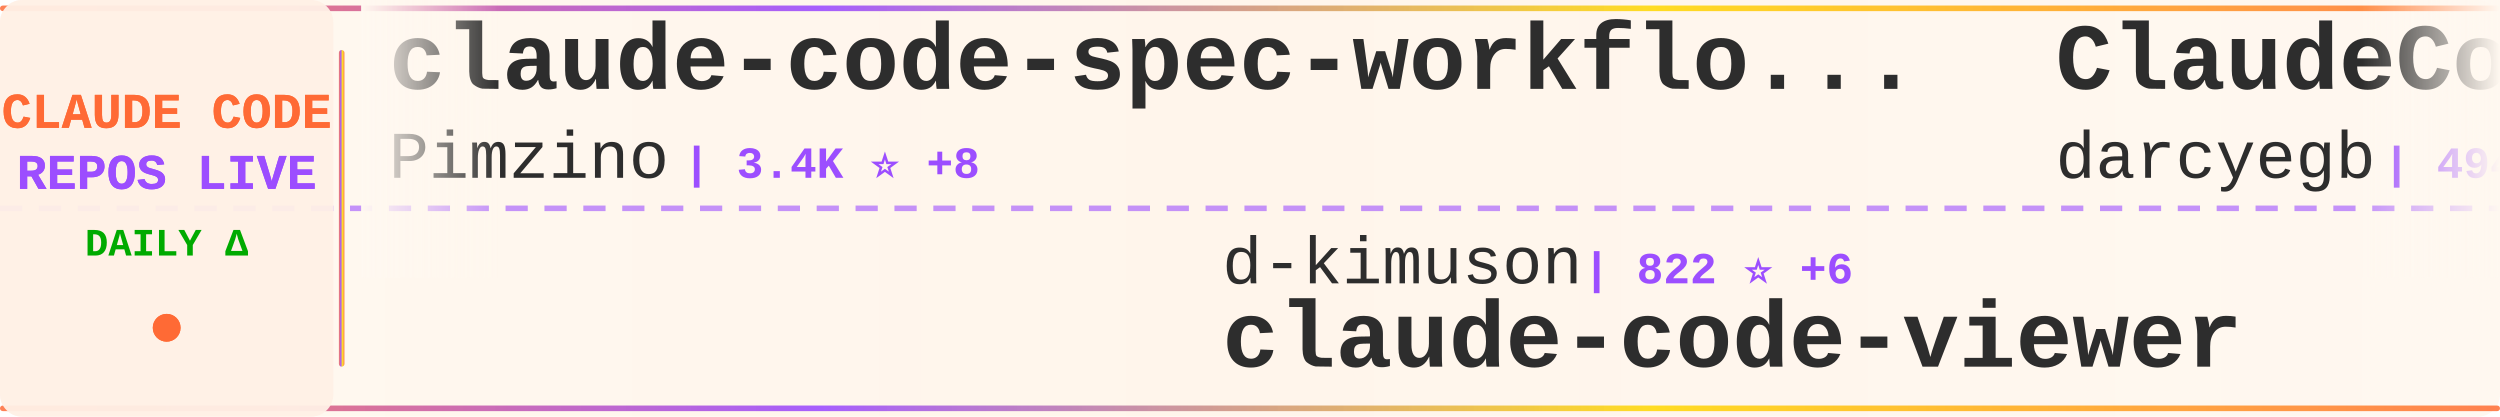
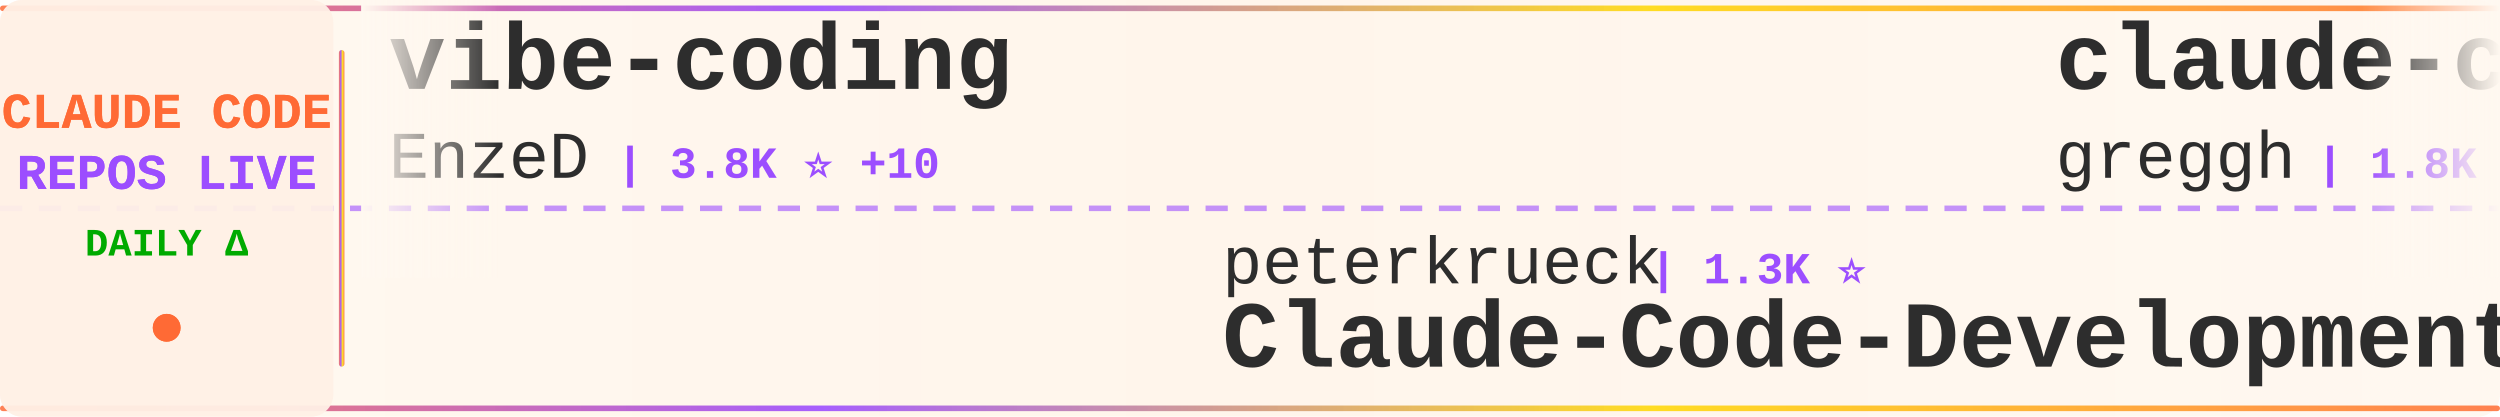
<svg xmlns="http://www.w3.org/2000/svg" width="900" height="150">
  <defs>
    <linearGradient id="tickerBg" x1="0%" y1="0%" x2="100%" y2="0%">
      <stop offset="0%" style="stop-color:#fff8f0;stop-opacity:0.98" />
      <stop offset="50%" style="stop-color:#fff5eb;stop-opacity:1" />
      <stop offset="100%" style="stop-color:#fff8f0;stop-opacity:0.98" />
    </linearGradient>
    <linearGradient id="borderGrad" x1="0%" y1="0%" x2="100%" y2="0%">
      <stop offset="0%" style="stop-color:#FF6B35;stop-opacity:0.85">
        <animate attributeName="stop-opacity" values="0.85;1;0.85" dur="2s" repeatCount="indefinite" />
      </stop>
      <stop offset="33%" style="stop-color:#9C4EFF;stop-opacity:0.9">
        <animate attributeName="stop-opacity" values="0.9;1;0.9" dur="2.2s" repeatCount="indefinite" />
      </stop>
      <stop offset="66%" style="stop-color:#FFD700;stop-opacity:0.85">
        <animate attributeName="stop-opacity" values="0.85;1;0.85" dur="1.8s" repeatCount="indefinite" />
      </stop>
      <stop offset="100%" style="stop-color:#FF6B35;stop-opacity:0.85">
        <animate attributeName="stop-opacity" values="0.85;1;0.85" dur="2s" repeatCount="indefinite" />
      </stop>
    </linearGradient>
    <filter id="textGlow">
      <feGaussianBlur stdDeviation="0.15" result="coloredBlur" />
      <feMerge>
        <feMergeNode in="coloredBlur" />
        <feMergeNode in="SourceGraphic" />
      </feMerge>
    </filter>
    <filter id="metricGlow">
      <feGaussianBlur stdDeviation="0.2" result="coloredBlur" />
      <feMerge>
        <feMergeNode in="coloredBlur" />
        <feMergeNode in="SourceGraphic" />
      </feMerge>
    </filter>
    <linearGradient id="leftFade" x1="0%" y1="0%" x2="100%" y2="0%">
      <stop offset="0%" style="stop-color:#fff8f0;stop-opacity:1" />
      <stop offset="100%" style="stop-color:#fff8f0;stop-opacity:0" />
    </linearGradient>
    <linearGradient id="rightFade" x1="0%" y1="0%" x2="100%" y2="0%">
      <stop offset="0%" style="stop-color:#fff8f0;stop-opacity:0" />
      <stop offset="100%" style="stop-color:#fff8f0;stop-opacity:1" />
    </linearGradient>
  </defs>
  <rect width="900" height="150" fill="url(#tickerBg)" rx="8" />
  <rect x="0" y="2" width="900" height="2" fill="url(#borderGrad)" rx="1" />
  <rect x="0" y="146" width="900" height="2" fill="url(#borderGrad)" rx="1" />
  <line x1="0" y1="75" x2="900" y2="75" stroke="#9C4EFF" stroke-width="2" stroke-dasharray="8 6" opacity="0.6" />
  <rect x="0" y="0" width="120" height="150" fill="#fff0e6" opacity="0.95" rx="8" />
  <text x="60" y="46" font-family="'Courier New', monospace" font-size="18" font-weight="bold" fill="#FF6B35" text-anchor="middle" filter="url(#textGlow)">
    CLAUDE CODE
  </text>
  <text x="60" y="68" font-family="'Courier New', monospace" font-size="18" font-weight="bold" fill="#9C4EFF" text-anchor="middle" filter="url(#textGlow)">
    REPOS LIVE
  </text>
  <text x="60" y="92" font-family="'Courier New', monospace" font-size="14" font-weight="bold" fill="#00aa00" text-anchor="middle">
    DAILY Δ
  </text>
  <circle cx="60" cy="118" r="5" fill="#FF6B35" filter="url(#metricGlow)">
    <animate attributeName="r" values="4;6;4" dur="1.5s" repeatCount="indefinite" />
    <animate attributeName="opacity" values="0.6;1;0.6" dur="1.5s" repeatCount="indefinite" />
  </circle>
  <rect x="122" y="18" width="2" height="114" fill="url(#borderGrad)" rx="1" />
  <clipPath id="tickerClip">
    <rect x="130" y="0" width="770" height="150" />
  </clipPath>
  <g clip-path="url(#tickerClip)">
    <g id="tickerItems">
      <animateTransform attributeName="transform" attributeType="XML" type="translate" from="0 0" to="-3000 0" dur="54s" repeatCount="indefinite" />
      <g transform="translate(0, 0)">
+         <text x="140" y="32" font-family="'Courier New', monospace" font-size="34" font-weight="bold" fill="#2d2d2d">vibe-coding</text>
+         <text x="140" y="64" font-family="'Courier New', monospace" font-size="24" font-weight="normal" fill="#2d2d2d" opacity="1.0">EnzeD</text>
+         <text x="222" y="64" font-family="'Courier New', monospace" font-size="16" font-weight="bold" fill="#9C4EFF"> | 3.8K ⭐ +10</text>
+       </g>
+       <g transform="translate(300, 0)">
+         <text x="140" y="102" font-family="'Courier New', monospace" font-size="24" font-weight="normal" fill="#2d2d2d" opacity="1.0">peterkrueck</text>
+         <text x="294" y="102" font-family="'Courier New', monospace" font-size="16" font-weight="bold" fill="#9C4EFF"> | 1.3K ⭐</text>
+         <text x="140" y="132" font-family="'Courier New', monospace" font-size="34" font-weight="bold" fill="#2d2d2d">Claude-Code-Development-...</text>
+       </g>
+       <g transform="translate(600, 0)">
+         <text x="140" y="32" font-family="'Courier New', monospace" font-size="34" font-weight="bold" fill="#2d2d2d">claude-code.nvim</text>
+         <text x="140" y="64" font-family="'Courier New', monospace" font-size="24" font-weight="normal" fill="#2d2d2d" opacity="1.0">greggh</text>
+         <text x="234" y="64" font-family="'Courier New', monospace" font-size="16" font-weight="bold" fill="#9C4EFF"> | 1.8K ⭐ +4</text>
+       </g>
+       <g transform="translate(900, 0)">
+         <text x="140" y="102" font-family="'Courier New', monospace" font-size="24" font-weight="normal" fill="#2d2d2d" opacity="1.0">daaain</text>
+         <text x="234" y="102" font-family="'Courier New', monospace" font-size="16" font-weight="bold" fill="#9C4EFF"> | 668 ⭐ +8</text>
+         <text x="140" y="132" font-family="'Courier New', monospace" font-size="34" font-weight="bold" fill="#2d2d2d">claude-code-log</text>
+       </g>
+       <g transform="translate(1200, 0)">
        <text x="140" y="32" font-family="'Courier New', monospace" font-size="34" font-weight="bold" fill="#2d2d2d">claude-code-spec-workflo...</text>
        <text x="140" y="64" font-family="'Courier New', monospace" font-size="24" font-weight="normal" fill="#2d2d2d" opacity="1.0">Pimzino</text>
-         <text x="246" y="64" font-family="'Courier New', monospace" font-size="16" font-weight="bold" fill="#9C4EFF"> | 3.4K ⭐ +8</text>
-       </g>
-       <g transform="translate(300, 0)">
-         <text x="140" y="102" font-family="'Courier New', monospace" font-size="24" font-weight="normal" fill="#2d2d2d" opacity="1.0">d-kimuson</text>
-         <text x="270" y="102" font-family="'Courier New', monospace" font-size="16" font-weight="bold" fill="#9C4EFF"> | 822 ⭐ +6</text>
-         <text x="140" y="132" font-family="'Courier New', monospace" font-size="34" font-weight="bold" fill="#2d2d2d">claude-code-viewer</text>
-       </g>
-       <g transform="translate(600, 0)">
-         <text x="140" y="32" font-family="'Courier New', monospace" font-size="34" font-weight="bold" fill="#2d2d2d">ClaudeCodeAgents</text>
-         <text x="140" y="64" font-family="'Courier New', monospace" font-size="24" font-weight="normal" fill="#2d2d2d" opacity="1.0">darcyegb</text>
-         <text x="258" y="64" font-family="'Courier New', monospace" font-size="16" font-weight="bold" fill="#9C4EFF"> | 494 ⭐</text>
-       </g>
-       <g transform="translate(900, 0)">
-         <text x="140" y="102" font-family="'Courier New', monospace" font-size="24" font-weight="normal" fill="#2d2d2d" opacity="1.0">feiskyer</text>
-         <text x="258" y="102" font-family="'Courier New', monospace" font-size="16" font-weight="bold" fill="#9C4EFF"> | 1.1K ⭐ +2</text>
-         <text x="140" y="132" font-family="'Courier New', monospace" font-size="34" font-weight="bold" fill="#2d2d2d">claude-code-settings</text>
-       </g>
-       <g transform="translate(1200, 0)">
-         <text x="140" y="32" font-family="'Courier New', monospace" font-size="34" font-weight="bold" fill="#2d2d2d">claude-code</text>
-         <text x="140" y="64" font-family="'Courier New', monospace" font-size="24" font-weight="normal" fill="#2d2d2d" opacity="1.0">anthropics</text>
-         <text x="282" y="64" font-family="'Courier New', monospace" font-size="16" font-weight="bold" fill="#9C4EFF"> | 61.0K ⭐ +401</text>
+         <text x="246" y="64" font-family="'Courier New', monospace" font-size="16" font-weight="bold" fill="#9C4EFF"> | 3.4K ⭐ +2</text>
      </g>
      <g transform="translate(1500, 0)">
-         <text x="140" y="102" font-family="'Courier New', monospace" font-size="24" font-weight="normal" fill="#2d2d2d" opacity="1.0">catlog22</text>
-         <text x="258" y="102" font-family="'Courier New', monospace" font-size="16" font-weight="bold" fill="#9C4EFF"> | 1.2K ⭐ +14</text>
-         <text x="140" y="132" font-family="'Courier New', monospace" font-size="34" font-weight="bold" fill="#2d2d2d">Claude-Code-Workflow</text>
+         <text x="140" y="102" font-family="'Courier New', monospace" font-size="24" font-weight="normal" fill="#2d2d2d" opacity="1.0">ericbuess</text>
+         <text x="270" y="102" font-family="'Courier New', monospace" font-size="16" font-weight="bold" fill="#9C4EFF"> | 644 ⭐ +4</text>
+         <text x="140" y="132" font-family="'Courier New', monospace" font-size="34" font-weight="bold" fill="#2d2d2d">claude-code-docs</text>
      </g>
      <g transform="translate(1800, 0)">
        <text x="140" y="32" font-family="'Courier New', monospace" font-size="34" font-weight="bold" fill="#2d2d2d">Claude-Code</text>
        <text x="140" y="64" font-family="'Courier New', monospace" font-size="24" font-weight="normal" fill="#2d2d2d" opacity="1.0">lyconear</text>
        <text x="258" y="64" font-family="'Courier New', monospace" font-size="16" font-weight="bold" fill="#9C4EFF"> | 4 ⭐</text>
      </g>
      <g transform="translate(2100, 0)">
-         <text x="140" y="102" font-family="'Courier New', monospace" font-size="24" font-weight="normal" fill="#2d2d2d" opacity="1.0">kepano</text>
-         <text x="234" y="102" font-family="'Courier New', monospace" font-size="16" font-weight="bold" fill="#9C4EFF"> | 8.3K ⭐ +118</text>
-         <text x="140" y="132" font-family="'Courier New', monospace" font-size="34" font-weight="bold" fill="#2d2d2d">obsidian-skills</text>
+         <text x="140" y="102" font-family="'Courier New', monospace" font-size="24" font-weight="normal" fill="#2d2d2d" opacity="1.0">anthropics</text>
+         <text x="282" y="102" font-family="'Courier New', monospace" font-size="16" font-weight="bold" fill="#9C4EFF"> | 563 ⭐ +2</text>
+         <text x="140" y="132" font-family="'Courier New', monospace" font-size="34" font-weight="bold" fill="#2d2d2d">claude-code-base-action</text>
      </g>
      <g transform="translate(2400, 0)">
-         <text x="140" y="32" font-family="'Courier New', monospace" font-size="34" font-weight="bold" fill="#2d2d2d">learn-claude-code</text>
-         <text x="140" y="64" font-family="'Courier New', monospace" font-size="24" font-weight="normal" fill="#2d2d2d" opacity="1.0">shareAI-lab</text>
-         <text x="294" y="64" font-family="'Courier New', monospace" font-size="16" font-weight="bold" fill="#9C4EFF"> | 15.4K ⭐ +106</text>
+         <text x="140" y="32" font-family="'Courier New', monospace" font-size="34" font-weight="bold" fill="#2d2d2d">vibe-kanban</text>
+         <text x="140" y="64" font-family="'Courier New', monospace" font-size="24" font-weight="normal" fill="#2d2d2d" opacity="1.0">BloopAI</text>
+         <text x="246" y="64" font-family="'Courier New', monospace" font-size="16" font-weight="bold" fill="#9C4EFF"> | 19.4K ⭐ +189</text>
      </g>
      <g transform="translate(2700, 0)">
-         <text x="140" y="102" font-family="'Courier New', monospace" font-size="24" font-weight="normal" fill="#2d2d2d" opacity="1.0">Matt-Dionis</text>
-         <text x="294" y="102" font-family="'Courier New', monospace" font-size="16" font-weight="bold" fill="#9C4EFF"> | 611 ⭐ +3</text>
-         <text x="140" y="132" font-family="'Courier New', monospace" font-size="34" font-weight="bold" fill="#2d2d2d">claude-code-configs</text>
+         <text x="140" y="102" font-family="'Courier New', monospace" font-size="24" font-weight="normal" fill="#2d2d2d" opacity="1.0">ykdojo</text>
+         <text x="234" y="102" font-family="'Courier New', monospace" font-size="16" font-weight="bold" fill="#9C4EFF"> | 1.7K ⭐ +23</text>
+         <text x="140" y="132" font-family="'Courier New', monospace" font-size="34" font-weight="bold" fill="#2d2d2d">claude-code-tips</text>
      </g>
      <g transform="translate(3000, 0)">
-         <text x="140" y="32" font-family="'Courier New', monospace" font-size="34" font-weight="bold" fill="#2d2d2d">claude-code-spec-workflo...</text>
-         <text x="140" y="64" font-family="'Courier New', monospace" font-size="24" font-weight="normal" fill="#2d2d2d" opacity="1.0">Pimzino</text>
-         <text x="246" y="64" font-family="'Courier New', monospace" font-size="16" font-weight="bold" fill="#9C4EFF"> | 3.4K ⭐ +8</text>
+         <text x="140" y="32" font-family="'Courier New', monospace" font-size="34" font-weight="bold" fill="#2d2d2d">vibe-coding</text>
+         <text x="140" y="64" font-family="'Courier New', monospace" font-size="24" font-weight="normal" fill="#2d2d2d" opacity="1.0">EnzeD</text>
+         <text x="222" y="64" font-family="'Courier New', monospace" font-size="16" font-weight="bold" fill="#9C4EFF"> | 3.8K ⭐ +10</text>
      </g>
      <g transform="translate(3300, 0)">
-         <text x="140" y="102" font-family="'Courier New', monospace" font-size="24" font-weight="normal" fill="#2d2d2d" opacity="1.0">d-kimuson</text>
-         <text x="270" y="102" font-family="'Courier New', monospace" font-size="16" font-weight="bold" fill="#9C4EFF"> | 822 ⭐ +6</text>
-         <text x="140" y="132" font-family="'Courier New', monospace" font-size="34" font-weight="bold" fill="#2d2d2d">claude-code-viewer</text>
+         <text x="140" y="102" font-family="'Courier New', monospace" font-size="24" font-weight="normal" fill="#2d2d2d" opacity="1.0">peterkrueck</text>
+         <text x="294" y="102" font-family="'Courier New', monospace" font-size="16" font-weight="bold" fill="#9C4EFF"> | 1.3K ⭐</text>
+         <text x="140" y="132" font-family="'Courier New', monospace" font-size="34" font-weight="bold" fill="#2d2d2d">Claude-Code-Development-...</text>
      </g>
      <g transform="translate(3600, 0)">
-         <text x="140" y="32" font-family="'Courier New', monospace" font-size="34" font-weight="bold" fill="#2d2d2d">ClaudeCodeAgents</text>
-         <text x="140" y="64" font-family="'Courier New', monospace" font-size="24" font-weight="normal" fill="#2d2d2d" opacity="1.0">darcyegb</text>
-         <text x="258" y="64" font-family="'Courier New', monospace" font-size="16" font-weight="bold" fill="#9C4EFF"> | 494 ⭐</text>
+         <text x="140" y="32" font-family="'Courier New', monospace" font-size="34" font-weight="bold" fill="#2d2d2d">claude-code.nvim</text>
+         <text x="140" y="64" font-family="'Courier New', monospace" font-size="24" font-weight="normal" fill="#2d2d2d" opacity="1.0">greggh</text>
+         <text x="234" y="64" font-family="'Courier New', monospace" font-size="16" font-weight="bold" fill="#9C4EFF"> | 1.8K ⭐ +4</text>
      </g>
      <g transform="translate(3900, 0)">
-         <text x="140" y="102" font-family="'Courier New', monospace" font-size="24" font-weight="normal" fill="#2d2d2d" opacity="1.0">feiskyer</text>
-         <text x="258" y="102" font-family="'Courier New', monospace" font-size="16" font-weight="bold" fill="#9C4EFF"> | 1.1K ⭐ +2</text>
-         <text x="140" y="132" font-family="'Courier New', monospace" font-size="34" font-weight="bold" fill="#2d2d2d">claude-code-settings</text>
+         <text x="140" y="102" font-family="'Courier New', monospace" font-size="24" font-weight="normal" fill="#2d2d2d" opacity="1.0">daaain</text>
+         <text x="234" y="102" font-family="'Courier New', monospace" font-size="16" font-weight="bold" fill="#9C4EFF"> | 668 ⭐ +8</text>
+         <text x="140" y="132" font-family="'Courier New', monospace" font-size="34" font-weight="bold" fill="#2d2d2d">claude-code-log</text>
      </g>
    </g>
  </g>
  <rect x="130" y="0" width="50" height="100" fill="url(#leftFade)" />
  <rect x="850" y="0" width="50" height="100" fill="url(#rightFade)" />
</svg>
